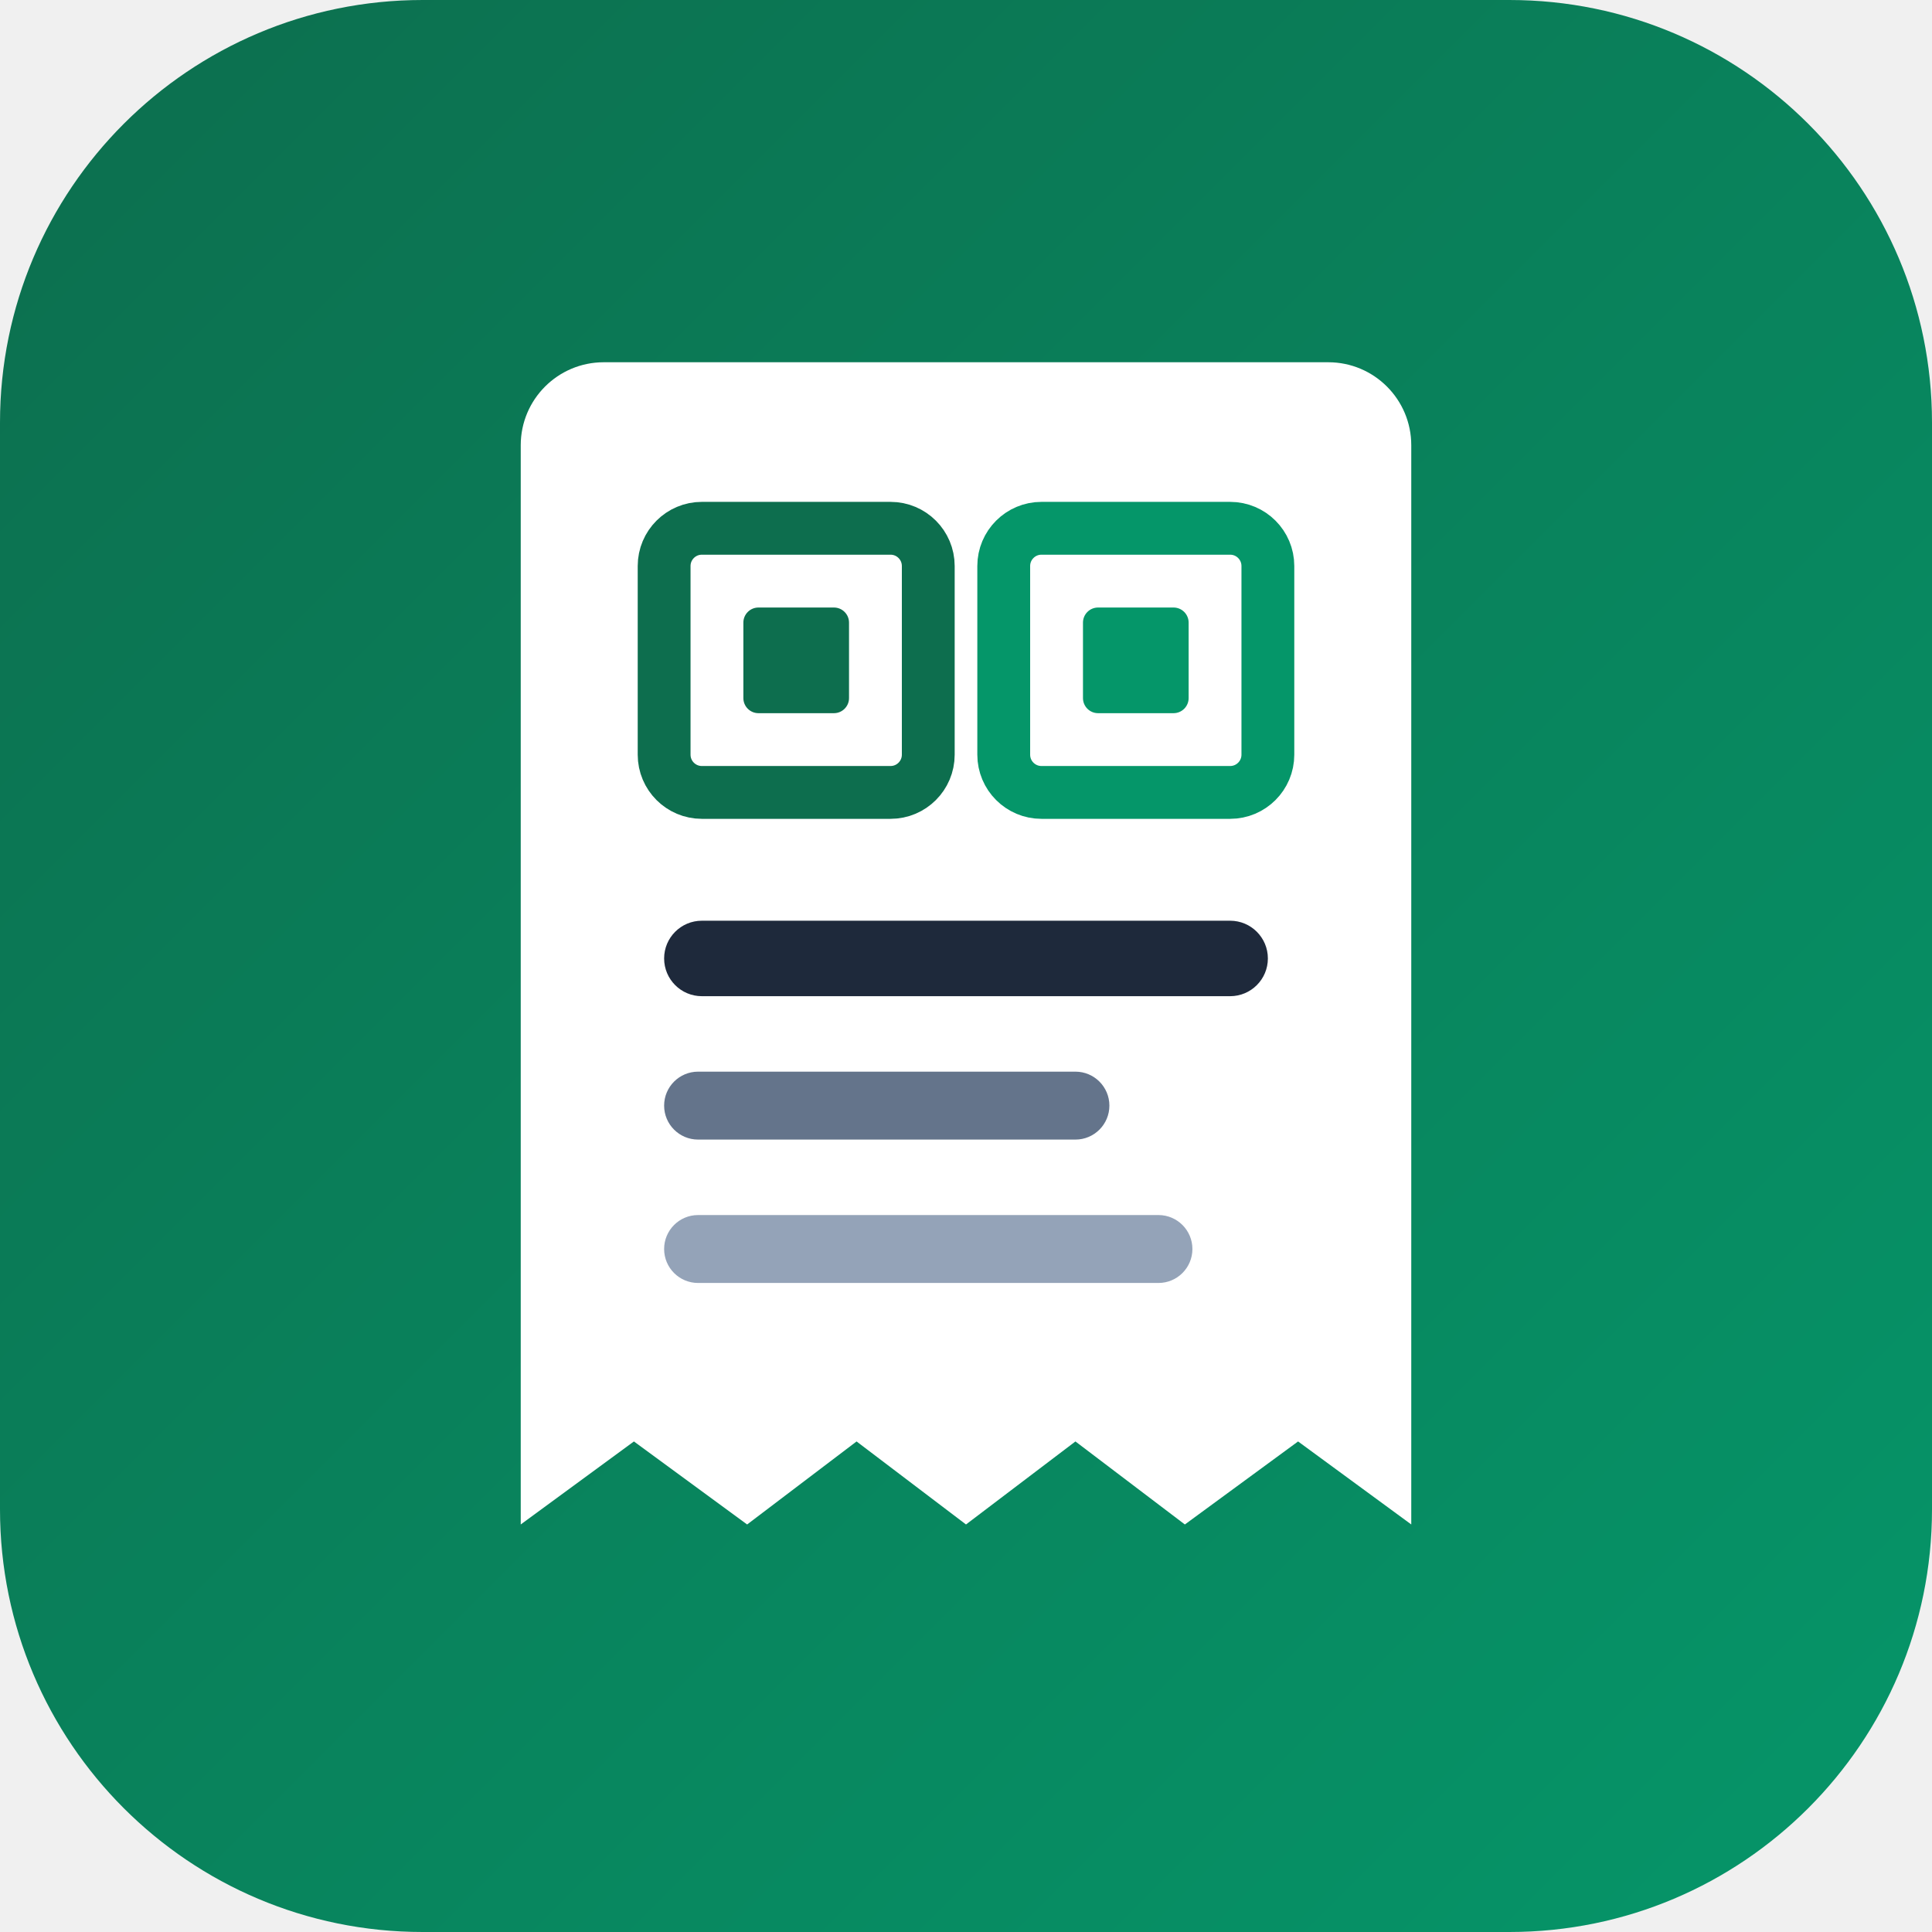
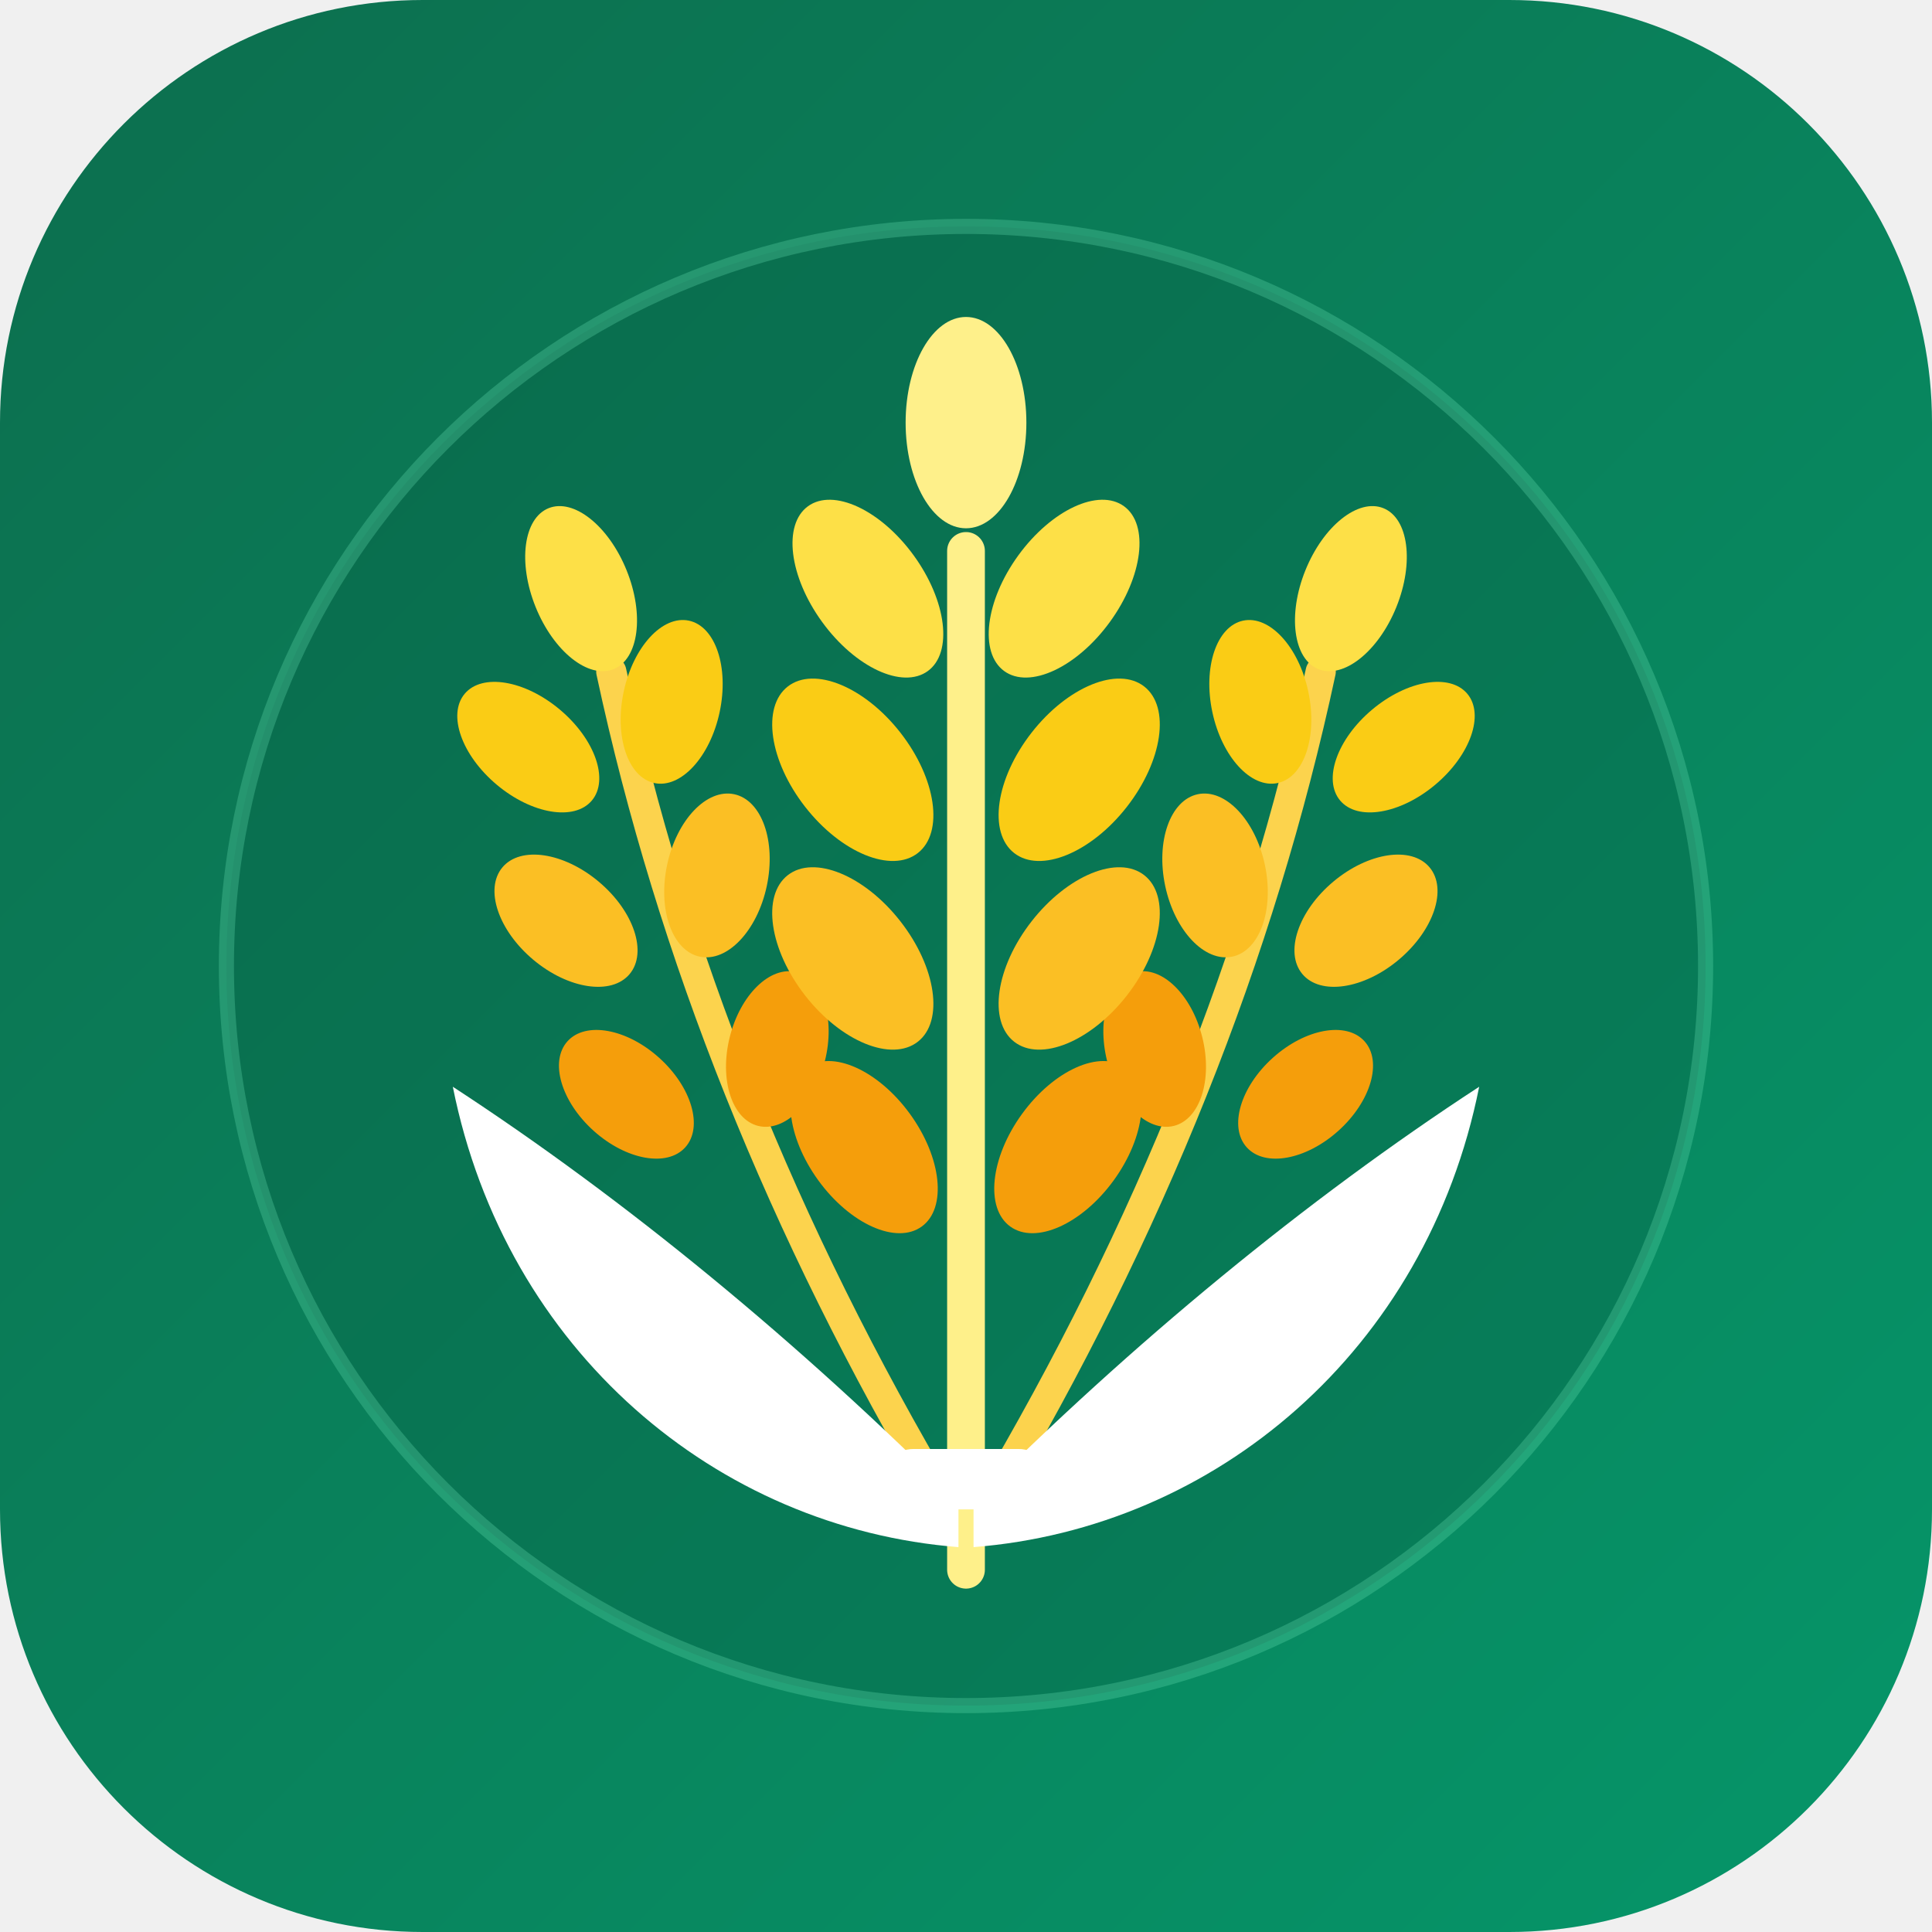
<svg xmlns="http://www.w3.org/2000/svg" viewBox="0 0 512 512" fill="none">
  <defs>
    <linearGradient id="bg" x1="0" y1="0" x2="512" y2="512" gradientUnits="userSpaceOnUse">
      <stop offset="0%" stop-color="#0D6E4E" />
      <stop offset="100%" stop-color="#059669" />
    </linearGradient>
+     <linearGradient id="goldTop" x1="256" y1="84" x2="256" y2="360" gradientUnits="userSpaceOnUse">
+       <stop offset="0%" stop-color="#FEF08A" />
+       <stop offset="55%" stop-color="#FACC15" />
+       <stop offset="100%" stop-color="#F59E0B" />
+     </linearGradient>
  </defs>
  <rect width="512" height="512" rx="112" fill="url(#bg)" />
-   <path d="M138 118C138 105.85 147.85 96 160 96H352C364.15 96 374 105.85 374 118V404L344 382L314 404L285 382L256 404L227 382L198 404L168 382L138 404V118Z" fill="#FFFFFF" />
-   <rect x="176" y="140" width="70" height="70" rx="10" stroke="#0D6E4E" stroke-width="14" />
-   <rect x="197" y="161" width="28" height="28" rx="4" fill="#0D6E4E" />
-   <rect x="266" y="140" width="70" height="70" rx="10" stroke="#059669" stroke-width="14" />
-   <rect x="287" y="161" width="28" height="28" rx="4" fill="#059669" />
-   <rect x="176" y="244" width="160" height="20" rx="10" fill="#1e293b" />
-   <rect x="176" y="284" width="118" height="18" rx="9" fill="#64748b" />
-   <rect x="176" y="322" width="140" height="18" rx="9" fill="#94a3b8" />
+   <circle cx="256" cy="256" r="196" fill="#065F46" fill-opacity="0.34" stroke="#6EE7B7" stroke-opacity="0.28" stroke-width="4" />
+   <path d="M250 398 Q186 290 162 178" stroke="#FCD34D" stroke-width="8" stroke-linecap="round" />
+   <path d="M262 398 Q326 290 350 178" stroke="#FCD34D" stroke-width="8" stroke-linecap="round" />
+   <ellipse cx="154" cy="156" rx="13" ry="23" transform="rotate(-22 154 156)" fill="#FDE047" />
+   <ellipse cx="140" cy="198" rx="13" ry="22" transform="rotate(-50 140 198)" fill="#FACC15" />
+   <ellipse cx="178" cy="186" rx="13" ry="22" transform="rotate(12 178 186)" fill="#FACC15" />
+   <ellipse cx="150" cy="244" rx="13.5" ry="22" transform="rotate(-50 150 244)" fill="#FBBF24" />
+   <ellipse cx="190" cy="232" rx="13.5" ry="22" transform="rotate(12 190 232)" fill="#FBBF24" />
+   <ellipse cx="166" cy="290" rx="13" ry="21" transform="rotate(-48 166 290)" fill="#F59E0B" />
+   <ellipse cx="206" cy="278" rx="13" ry="21" transform="rotate(14 206 278)" fill="#F59E0B" />
+   <ellipse cx="358" cy="156" rx="13" ry="23" transform="rotate(22 358 156)" fill="#FDE047" />
+   <ellipse cx="372" cy="198" rx="13" ry="22" transform="rotate(50 372 198)" fill="#FACC15" />
+   <ellipse cx="334" cy="186" rx="13" ry="22" transform="rotate(-12 334 186)" fill="#FACC15" />
+   <ellipse cx="362" cy="244" rx="13.5" ry="22" transform="rotate(50 362 244)" fill="#FBBF24" />
+   <ellipse cx="322" cy="232" rx="13.5" ry="22" transform="rotate(-12 322 232)" fill="#FBBF24" />
+   <ellipse cx="346" cy="290" rx="13" ry="21" transform="rotate(48 346 290)" fill="#F59E0B" />
+   <ellipse cx="306" cy="278" rx="13" ry="21" transform="rotate(-14 306 278)" fill="#F59E0B" />
+   <path d="M256 416 V146" stroke="#FEF08A" stroke-width="10" stroke-linecap="round" />
+   <ellipse cx="256" cy="112" rx="16" ry="28" fill="#FEF08A" />
+   <ellipse cx="230" cy="156" rx="15" ry="27" transform="rotate(-36 230 156)" fill="#FDE047" />
+   <ellipse cx="282" cy="156" rx="15" ry="27" transform="rotate(36 282 156)" fill="#FDE047" />
+   <ellipse cx="226" cy="204" rx="16" ry="28" transform="rotate(-38 226 204)" fill="#FACC15" />
+   <ellipse cx="286" cy="204" rx="16" ry="28" transform="rotate(38 286 204)" fill="#FACC15" />
+   <ellipse cx="226" cy="254" rx="16" ry="28" transform="rotate(-38 226 254)" fill="#FBBF24" />
+   <ellipse cx="286" cy="254" rx="16" ry="28" transform="rotate(38 286 254)" fill="#FBBF24" />
+   <ellipse cx="229" cy="304" rx="15" ry="26" transform="rotate(-36 229 304)" fill="#F59E0B" />
+   <ellipse cx="283" cy="304" rx="15" ry="26" transform="rotate(36 283 304)" fill="#F59E0B" />
+   <path d="M254 410 C190 405 134 358 120 288 C166 318 212 356 254 398 Z" fill="#FFFFFF" />
+   <path d="M258 410 C322 405 378 358 392 288 C346 318 300 356 258 398 Z" fill="#FFFFFF" />
+   <rect x="234" y="384" width="44" height="16" rx="8" fill="#FFFFFF" />
</svg>
